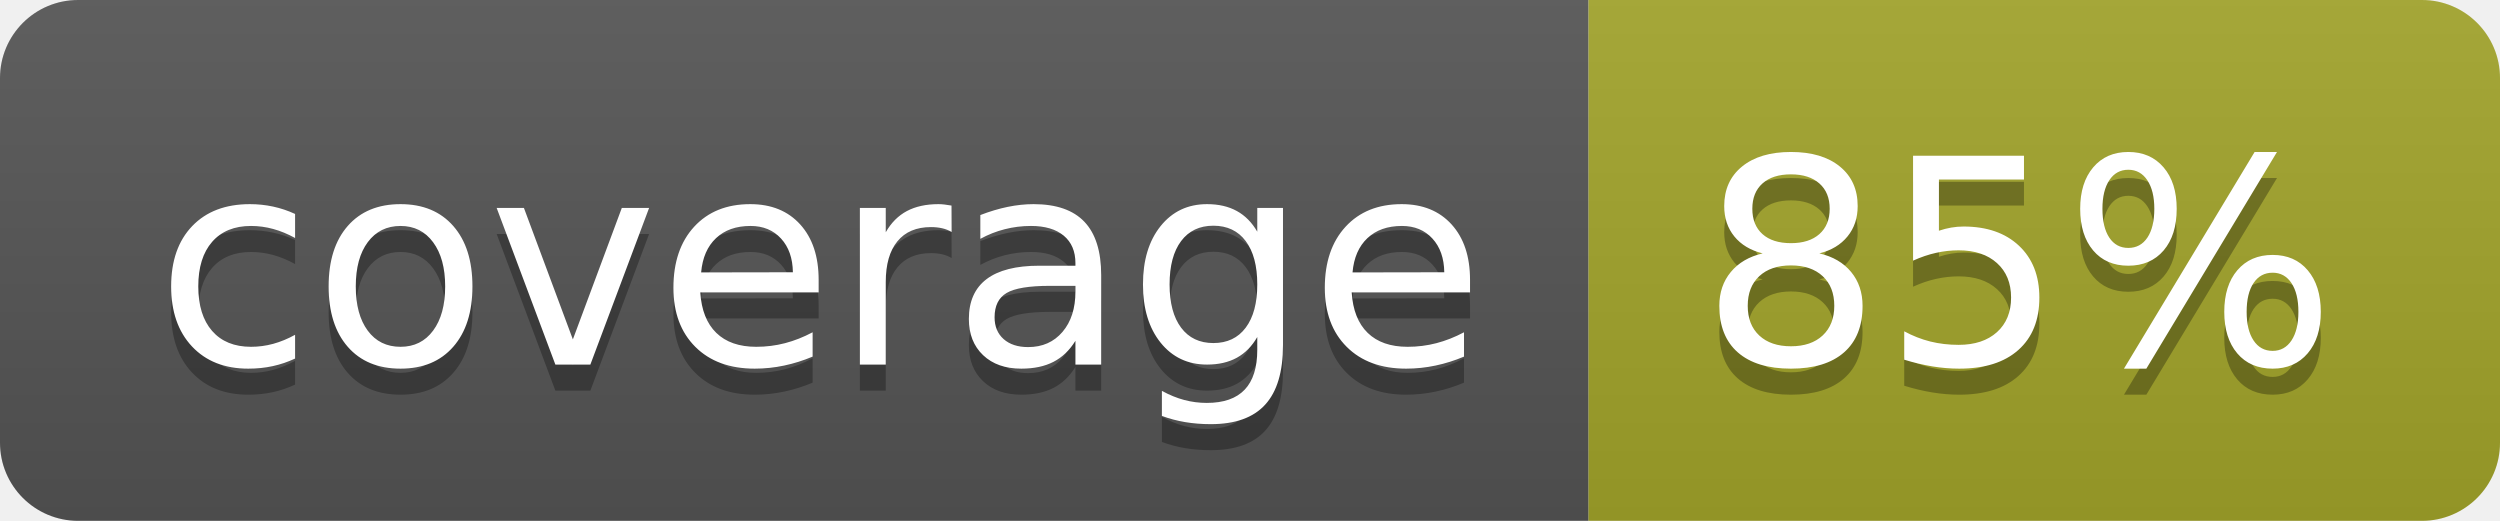
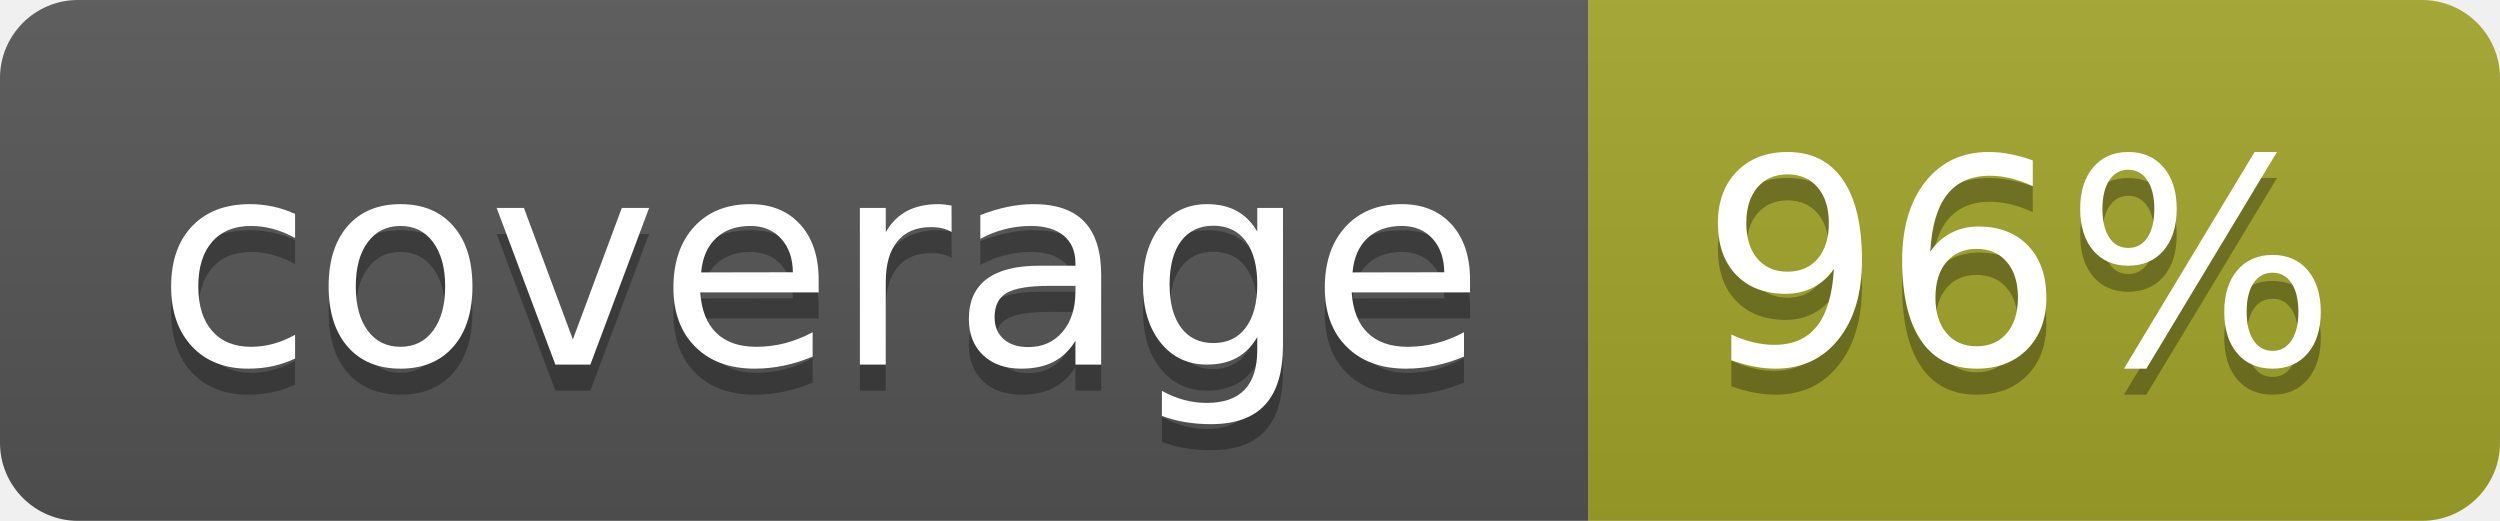
<svg xmlns="http://www.w3.org/2000/svg" width="96" height="20">
  <linearGradient id="b" x2="0" y2="100%">
    <stop offset="0" stop-color="#bbb" stop-opacity=".1" />
    <stop offset="1" stop-opacity=".1" />
  </linearGradient>
  <clipPath id="a">
    <rect width="96" height="20" rx="3" fill="#fff" />
  </clipPath>
  <g clip-path="url(#a)">
    <path fill="#555" d="M0 0h61v20H0z" />
    <path fill="#A3A52A" d="M61 0h35v20H61z" />
    <path fill="url(#b)" d="M0 0h96v20H0z" />
  </g>
  <g fill="#fff" text-anchor="middle" font-family="DejaVu Sans,Verdana,Geneva,sans-serif" font-size="110">
    <text x="315" y="150" fill="#010101" fill-opacity=".3" transform="scale(.1)" textLength="510">coverage</text>
    <text x="315" y="140" transform="scale(.1)" textLength="510">coverage</text>
-     <text x="775" y="150" fill="#010101" fill-opacity=".3" transform="scale(.1)" textLength="250">85%</text>
-     <text x="775" y="140" transform="scale(.1)" textLength="250">85%</text>
+     <text x="775" y="150" fill="#010101" fill-opacity=".3" transform="scale(.1)" textLength="250">96%</text>
+     <text x="775" y="140" transform="scale(.1)" textLength="250">96%</text>
  </g>
</svg>
